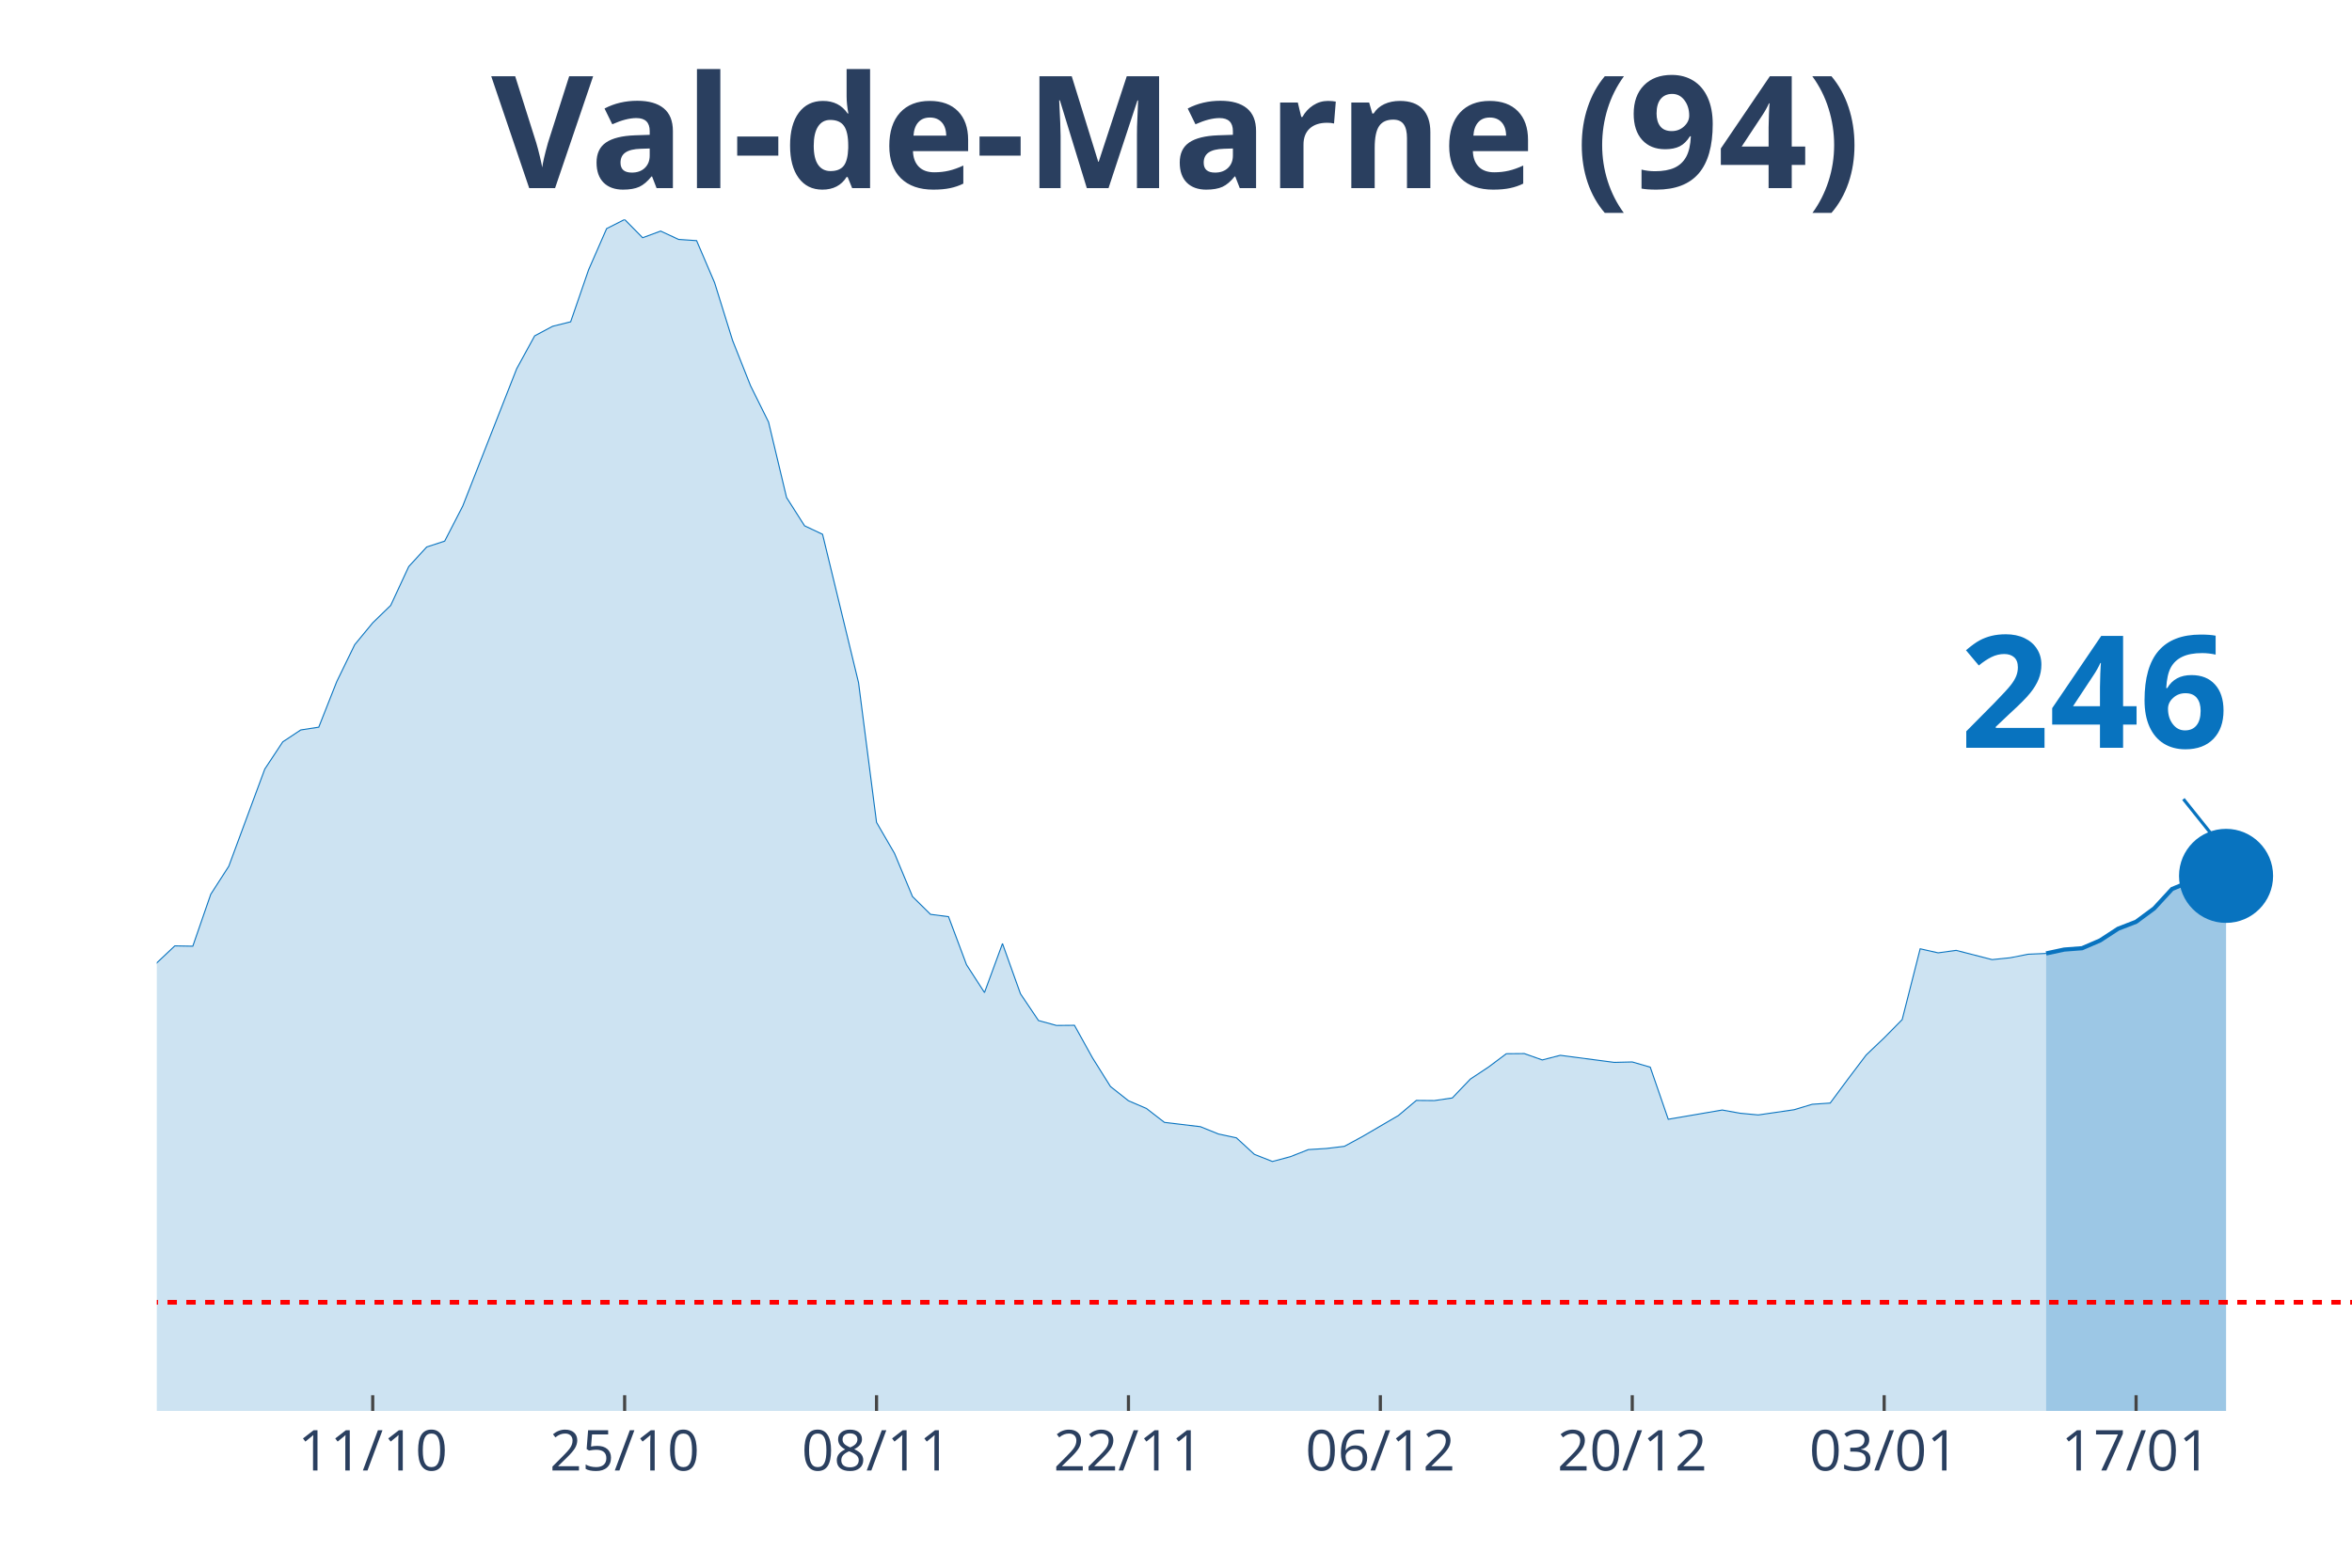
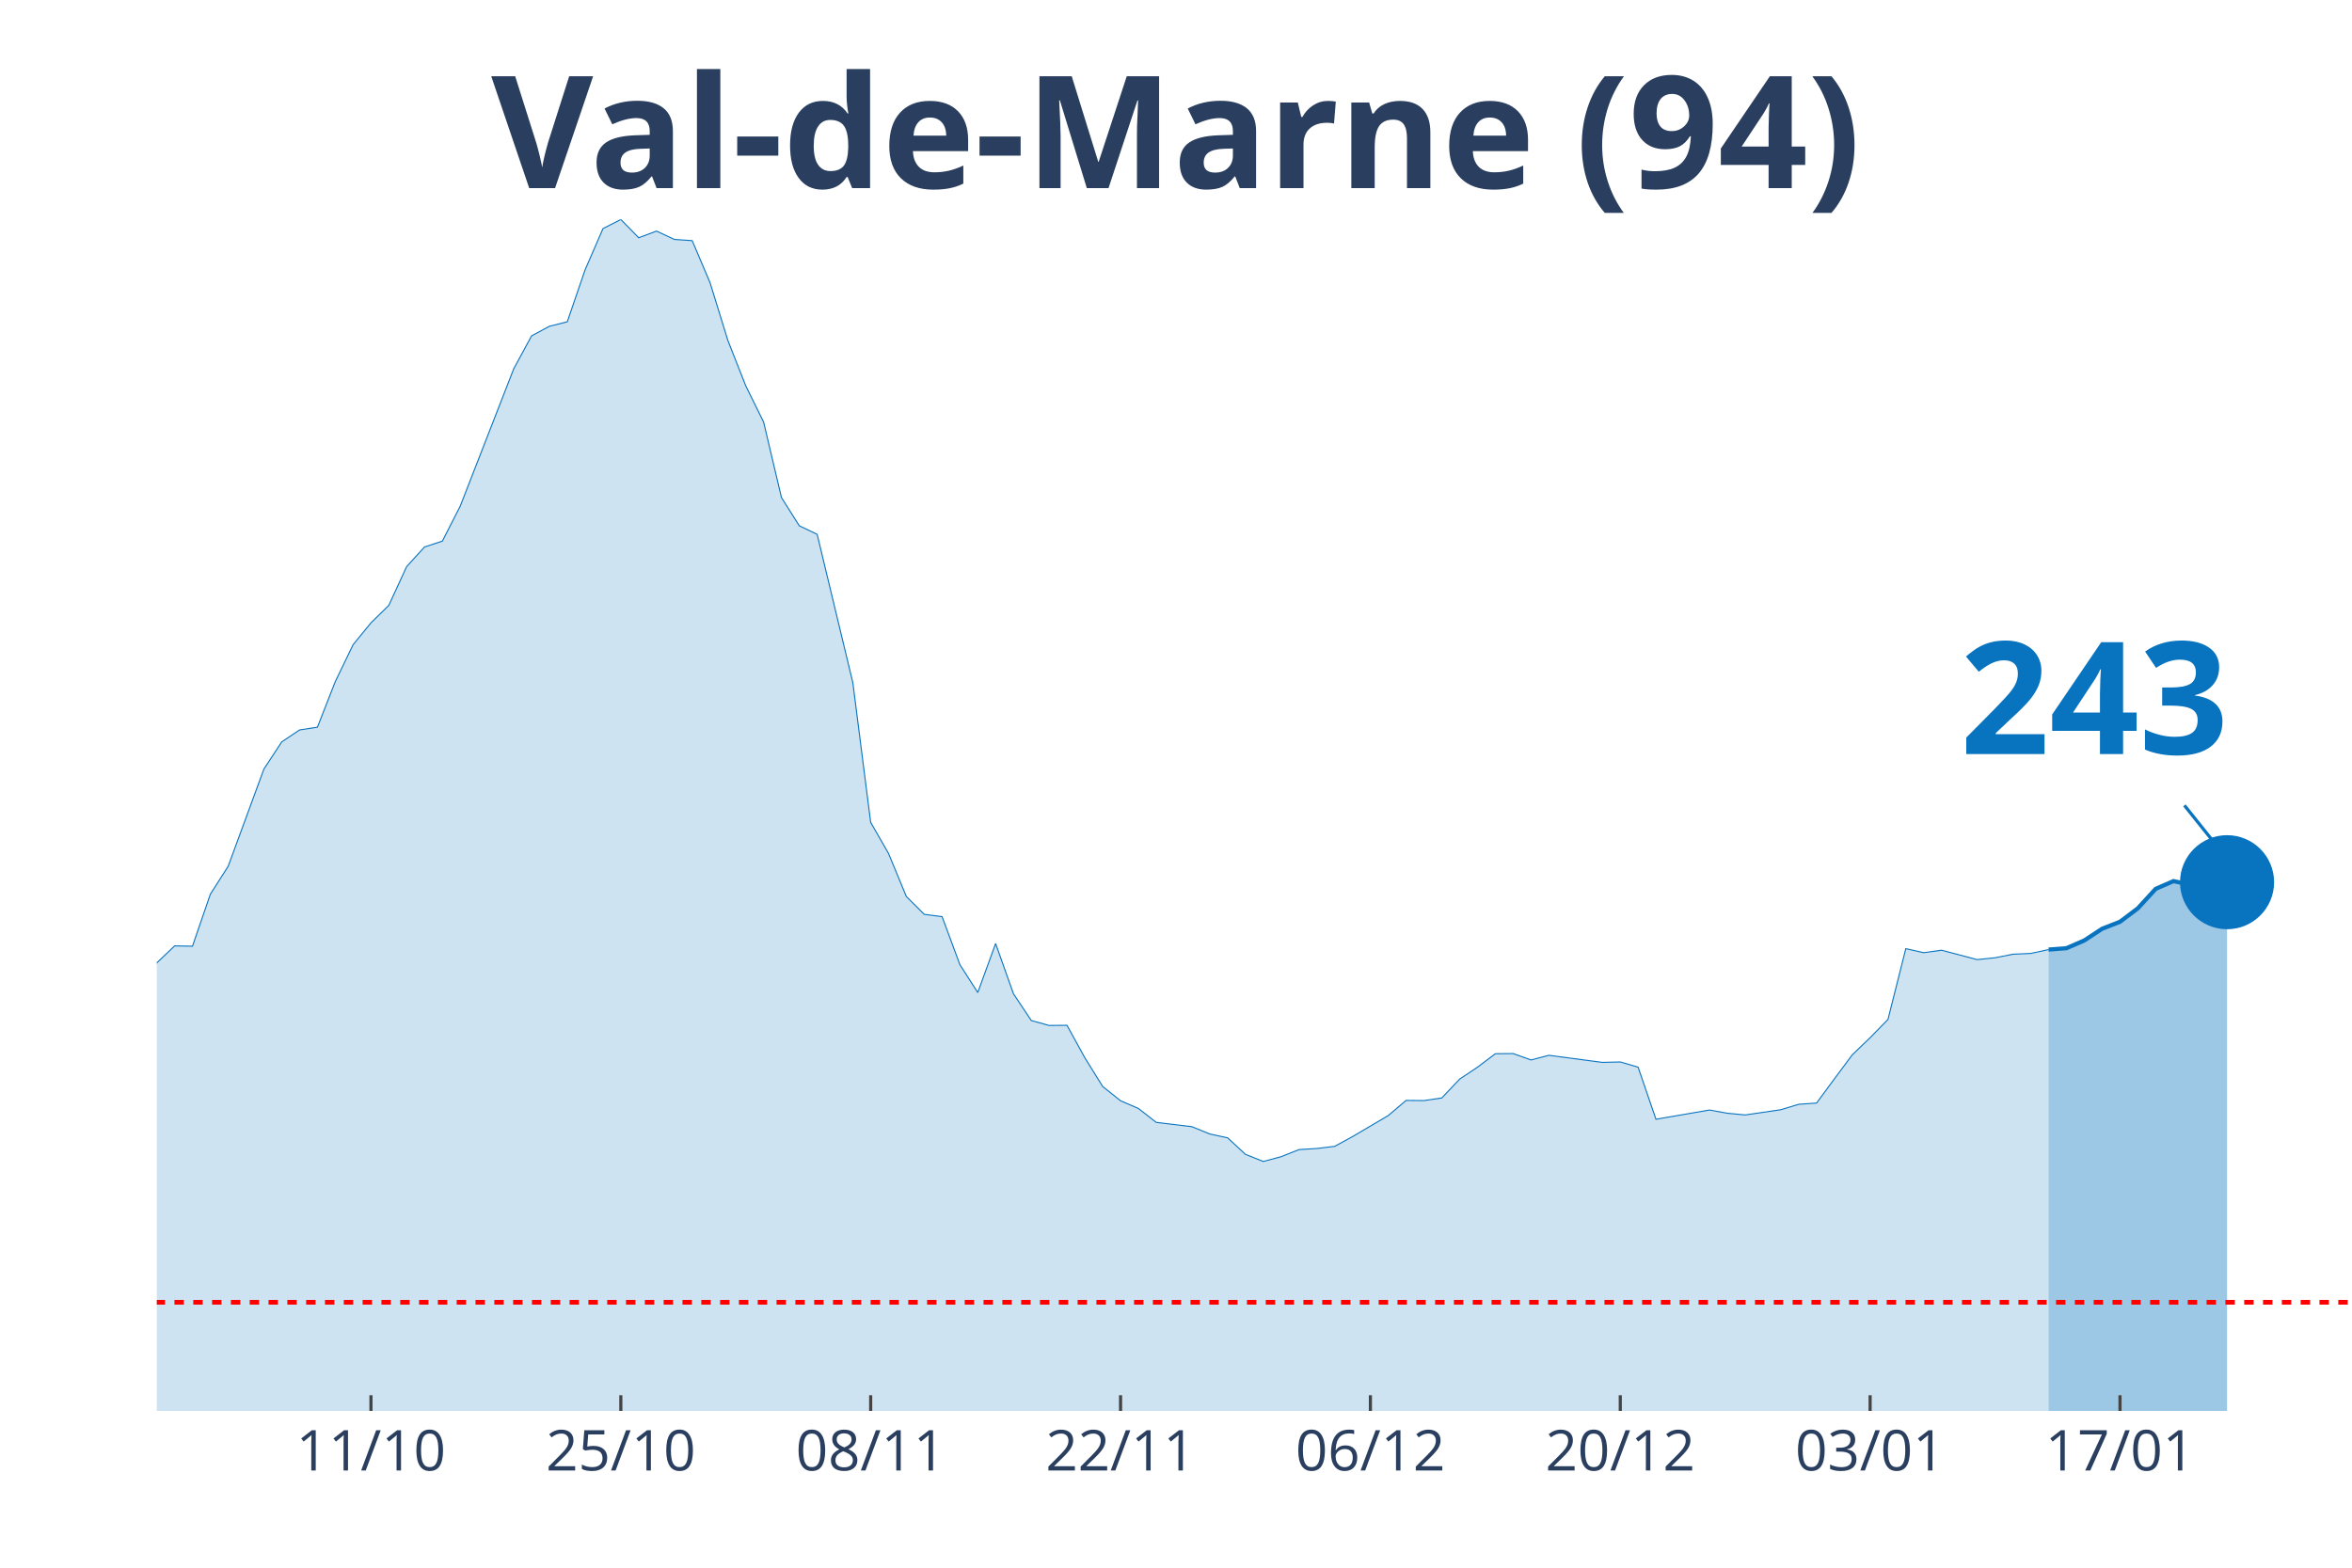
<svg xmlns="http://www.w3.org/2000/svg" class="main-svg" width="1125" height="750" style="" viewBox="0 0 750 500">
  <rect x="0" y="0" width="750" height="500" style="fill: rgb(0, 0, 0); fill-opacity: 0;" />
-   <defs id="defs-f95fdf">
+   <defs id="defs-93fa89">
    <g class="clips">
-       <clipPath id="clipf95fdfxyplot" class="plotclip">
+       <clipPath id="clip93fa89xyplot" class="plotclip">
        <rect width="700" height="380" />
      </clipPath>
-       <clipPath class="axesclip" id="clipf95fdfx">
+       <clipPath class="axesclip" id="clip93fa89x">
        <rect x="50" y="0" width="700" height="500" />
      </clipPath>
-       <clipPath class="axesclip" id="clipf95fdfy">
+       <clipPath class="axesclip" id="clip93fa89y">
        <rect x="0" y="70" width="750" height="380" />
      </clipPath>
-       <clipPath class="axesclip" id="clipf95fdfxy">
+       <clipPath class="axesclip" id="clip93fa89xy">
        <rect x="50" y="70" width="700" height="380" />
      </clipPath>
    </g>
    <g class="gradients" />
  </defs>
  <g class="bglayer">
    <rect class="bg" x="50" y="70" width="700" height="380" style="fill: rgb(0, 0, 0); fill-opacity: 0; stroke-width: 0;" />
  </g>
  <g class="layer-below">
    <g class="imagelayer" />
    <g class="shapelayer" />
  </g>
  <g class="cartesianlayer">
    <g class="subplot xy">
      <g class="layer-subplot">
        <g class="shapelayer" />
        <g class="imagelayer" />
      </g>
      <g class="gridlayer">
        <g class="x">
-           <path class="xgrid crisp" transform="translate(118.85,0)" d="M0,70v380" style="stroke: rgb(255, 255, 255); stroke-opacity: 1; stroke-width: 1px;" />
-           <path class="xgrid crisp" transform="translate(199.18,0)" d="M0,70v380" style="stroke: rgb(255, 255, 255); stroke-opacity: 1; stroke-width: 1px;" />
-           <path class="xgrid crisp" transform="translate(279.51,0)" d="M0,70v380" style="stroke: rgb(255, 255, 255); stroke-opacity: 1; stroke-width: 1px;" />
-           <path class="xgrid crisp" transform="translate(359.84,0)" d="M0,70v380" style="stroke: rgb(255, 255, 255); stroke-opacity: 1; stroke-width: 1px;" />
-           <path class="xgrid crisp" transform="translate(440.16,0)" d="M0,70v380" style="stroke: rgb(255, 255, 255); stroke-opacity: 1; stroke-width: 1px;" />
-           <path class="xgrid crisp" transform="translate(520.49,0)" d="M0,70v380" style="stroke: rgb(255, 255, 255); stroke-opacity: 1; stroke-width: 1px;" />
-           <path class="xgrid crisp" transform="translate(600.82,0)" d="M0,70v380" style="stroke: rgb(255, 255, 255); stroke-opacity: 1; stroke-width: 1px;" />
-           <path class="xgrid crisp" transform="translate(681.15,0)" d="M0,70v380" style="stroke: rgb(255, 255, 255); stroke-opacity: 1; stroke-width: 1px;" />
+           <path class="xgrid crisp" transform="translate(118.29,0)" d="M0,70v380" style="stroke: rgb(255, 255, 255); stroke-opacity: 1; stroke-width: 1px;" />
+           <path class="xgrid crisp" transform="translate(197.97,0)" d="M0,70v380" style="stroke: rgb(255, 255, 255); stroke-opacity: 1; stroke-width: 1px;" />
+           <path class="xgrid crisp" transform="translate(277.64,0)" d="M0,70v380" style="stroke: rgb(255, 255, 255); stroke-opacity: 1; stroke-width: 1px;" />
+           <path class="xgrid crisp" transform="translate(357.32,0)" d="M0,70v380" style="stroke: rgb(255, 255, 255); stroke-opacity: 1; stroke-width: 1px;" />
+           <path class="xgrid crisp" transform="translate(436.99,0)" d="M0,70v380" style="stroke: rgb(255, 255, 255); stroke-opacity: 1; stroke-width: 1px;" />
+           <path class="xgrid crisp" transform="translate(516.67,0)" d="M0,70v380" style="stroke: rgb(255, 255, 255); stroke-opacity: 1; stroke-width: 1px;" />
+           <path class="xgrid crisp" transform="translate(596.34,0)" d="M0,70v380" style="stroke: rgb(255, 255, 255); stroke-opacity: 1; stroke-width: 1px;" />
+           <path class="xgrid crisp" transform="translate(676.02,0)" d="M0,70v380" style="stroke: rgb(255, 255, 255); stroke-opacity: 1; stroke-width: 1px;" />
        </g>
        <g class="y" />
      </g>
      <g class="zerolinelayer" />
      <path class="xlines-below" />
      <path class="ylines-below" />
      <g class="overlines-below" />
      <g class="xaxislayer-below" />
      <g class="yaxislayer-below" />
      <g class="overaxes-below" />
-       <g class="plot" transform="translate(50, 70)" clip-path="url('#clipf95fdfxyplot')">
+       <g class="plot" transform="translate(50, 70)" clip-path="url('#clip93fa89xyplot')">
        <g class="scatterlayer mlayer">
-           <g class="trace scatter tracea9e715" style="stroke-miterlimit: 2;">
+           <g class="trace scatter tracec2d30f" style="stroke-miterlimit: 2;">
            <g class="fills">
              <g>
-                 <path class="js-fill" d="M602.46,380L-780.33,380L-780.33,370.24L-694.26,373.94L-688.52,373.89L-401.64,369.94L-395.9,369.7L-372.95,364.37L-367.21,363.19L-344.26,359.59L-338.52,359.99L-292.62,350.97L-286.89,345.05L-275.41,342.24L-269.67,341.8L-240.98,324.15L-235.25,320.9L-229.51,319.91L-223.77,312.72L-212.3,303.1L-206.56,298.22L-200.82,288.46L-195.08,286.93L-189.34,286.39L-183.61,283.09L-177.87,281.12L-172.13,276.39L-143.44,278.65L-137.7,276.83L-126.23,277.08L-120.49,276.83L-109.02,275.99L-103.28,277.57L-91.8,277.77L-86.07,273.08L-74.59,273.92L-68.85,273.72L-57.38,262.88L-51.64,263.18L-45.9,264.75L-40.16,263.67L-28.69,262.49L-22.95,263.52L-17.21,260.51L-11.48,255.58L-5.74,249.03L0,237.1L5.74,231.68L11.48,231.78L17.21,215.21L22.95,206.29L34.43,175.29L40.16,166.61L45.9,162.81L51.64,161.93L57.38,147.39L63.11,135.61L68.85,128.65L74.59,123.08L80.33,110.71L86.07,104.45L91.8,102.58L97.54,91.44L114.75,47.62L120.49,37.12L126.23,34.06L131.97,32.63L137.7,16.02L143.44,2.91L149.18,0L154.92,5.82L160.66,3.7L166.39,6.36L172.13,6.75L177.87,20.16L183.61,38.6L189.34,53.04L195.08,64.62L200.82,88.68L206.56,97.7L212.3,100.41L223.77,147.73L229.51,192.29L235.25,202.2L240.98,215.95L246.72,221.62L252.46,222.36L258.2,237.69L263.93,246.56L269.67,230.94L275.41,246.96L281.15,255.49L286.89,257.06L292.62,257.01L298.36,267.37L304.1,276.53L309.84,281.07L315.57,283.53L321.31,287.97L332.79,289.35L338.52,291.67L344.26,292.9L350,298.17L355.74,300.44L361.48,298.91L367.21,296.65L372.95,296.3L378.69,295.61L384.43,292.5L395.9,285.8L401.64,280.97L407.38,281.02L413.11,280.18L418.85,274.17L424.59,270.37L430.33,266.08L436.07,266.03L441.8,268.06L447.54,266.58L464.75,268.84L470.49,268.7L476.23,270.37L481.97,286.98L499.18,284.03L504.92,285.06L510.66,285.6L516.39,284.77L522.13,283.93L527.87,282.2L533.61,281.81L539.34,274.07L545.08,266.48L550.82,261.01L556.56,255.19L562.3,232.61L568.03,233.9L573.77,233.11L585.25,236.06L590.98,235.47L596.72,234.34L602.46,234.09" style="fill: rgb(8, 115, 191); fill-opacity: 0.2; stroke-width: 0;" />
+                 <path class="js-fill" d="M603.25,380L-773.98,380L-773.98,370.24L-694.31,373.99L-688.62,373.94L-404.07,370.54L-398.37,369.94L-369.92,364.37L-364.23,363.19L-341.46,359.59L-335.77,359.99L-290.24,350.97L-284.55,345.05L-273.17,342.24L-267.48,341.8L-239.02,324.15L-233.33,320.9L-227.64,319.91L-221.95,312.72L-210.57,303.1L-204.88,298.22L-199.19,288.46L-193.5,286.93L-187.8,286.39L-182.11,283.09L-176.42,281.12L-170.73,276.39L-142.28,278.65L-136.59,276.83L-125.2,277.08L-119.51,276.83L-108.13,275.99L-102.44,277.57L-91.06,277.77L-85.37,273.08L-73.98,273.92L-68.29,273.72L-56.91,262.88L-51.22,263.18L-45.53,264.75L-39.84,263.67L-28.46,262.49L-22.76,263.52L-17.07,260.51L-11.38,255.58L-5.69,249.03L0,237.1L5.69,231.68L11.38,231.78L17.07,215.21L22.76,206.29L34.15,175.29L39.84,166.61L45.53,162.81L51.22,161.93L56.91,147.39L62.6,135.61L68.29,128.65L73.98,123.08L79.67,110.71L85.37,104.45L91.06,102.58L96.75,91.44L113.82,47.62L119.51,37.12L125.2,34.06L130.89,32.63L136.59,16.02L142.28,2.91L147.97,0L153.66,5.82L159.35,3.7L165.04,6.36L170.73,6.75L176.42,20.16L182.11,38.6L187.8,53.04L193.5,64.62L199.19,88.68L204.88,97.7L210.57,100.41L221.95,147.73L227.64,192.29L233.33,202.2L239.02,215.95L244.72,221.62L250.41,222.36L256.1,237.69L261.79,246.56L267.48,230.94L273.17,246.96L278.86,255.49L284.55,257.06L290.24,257.01L295.93,267.37L301.63,276.53L307.32,281.07L313.01,283.53L318.7,287.97L330.08,289.35L335.77,291.67L341.46,292.9L347.15,298.17L352.85,300.44L358.54,298.91L364.23,296.65L369.92,296.3L375.61,295.61L381.3,292.5L392.68,285.8L398.37,280.97L404.07,281.02L409.76,280.18L415.45,274.17L421.14,270.37L426.83,266.08L432.52,266.03L438.21,268.06L443.9,266.58L460.98,268.84L466.67,268.7L472.36,270.37L478.05,286.98L495.12,284.03L500.81,285.06L506.5,285.6L512.2,284.77L517.89,283.93L523.58,282.2L529.27,281.81L534.96,274.07L540.65,266.43L546.34,260.96L552.03,255.14L557.72,232.56L563.41,233.85L569.11,233.06L580.49,236.06L586.18,235.47L591.87,234.34L597.56,234.09L603.25,232.86" style="fill: rgb(8, 115, 191); fill-opacity: 0.2; stroke-width: 0;" />
              </g>
            </g>
            <g class="errorbars" />
            <g class="lines">
-               <path class="js-line" d="M-780.33,370.24L-694.26,373.94L-688.52,373.89L-401.64,369.94L-395.9,369.7L-372.95,364.37L-367.21,363.19L-344.26,359.59L-338.52,359.99L-292.62,350.97L-286.89,345.05L-275.41,342.24L-269.67,341.8L-240.98,324.15L-235.25,320.9L-229.51,319.91L-223.77,312.72L-212.3,303.1L-206.56,298.22L-200.82,288.46L-195.08,286.93L-189.34,286.39L-183.61,283.09L-177.87,281.12L-172.13,276.39L-143.44,278.65L-137.7,276.83L-126.23,277.08L-120.49,276.83L-109.02,275.99L-103.28,277.57L-91.8,277.77L-86.07,273.08L-74.59,273.92L-68.85,273.72L-57.38,262.88L-51.64,263.18L-45.9,264.75L-40.16,263.67L-28.69,262.49L-22.95,263.52L-17.21,260.51L-11.48,255.58L-5.74,249.03L0,237.1L5.74,231.68L11.48,231.78L17.21,215.21L22.95,206.29L34.43,175.29L40.16,166.61L45.9,162.81L51.64,161.93L57.38,147.39L63.11,135.61L68.85,128.65L74.59,123.08L80.33,110.71L86.07,104.45L91.8,102.58L97.54,91.44L114.75,47.62L120.49,37.12L126.23,34.06L131.97,32.63L137.7,16.02L143.44,2.91L149.18,0L154.92,5.82L160.66,3.7L166.39,6.36L172.13,6.75L177.87,20.16L183.61,38.6L189.34,53.04L195.08,64.62L200.82,88.68L206.56,97.7L212.3,100.41L223.77,147.73L229.51,192.29L235.25,202.2L240.98,215.95L246.72,221.62L252.46,222.36L258.2,237.69L263.93,246.56L269.67,230.94L275.41,246.96L281.15,255.49L286.89,257.06L292.62,257.01L298.36,267.37L304.1,276.53L309.84,281.07L315.57,283.53L321.31,287.97L332.79,289.35L338.52,291.67L344.26,292.9L350,298.17L355.74,300.44L361.48,298.91L367.21,296.65L372.95,296.3L378.69,295.61L384.43,292.5L395.9,285.8L401.64,280.97L407.38,281.02L413.11,280.18L418.85,274.17L424.59,270.37L430.33,266.08L436.07,266.03L441.8,268.06L447.54,266.58L464.75,268.84L470.49,268.7L476.23,270.37L481.97,286.98L499.18,284.03L504.92,285.06L510.66,285.6L516.39,284.77L522.13,283.93L527.87,282.2L533.61,281.81L539.34,274.07L545.08,266.48L550.82,261.01L556.56,255.19L562.3,232.61L568.03,233.9L573.77,233.11L585.25,236.06L590.98,235.47L596.72,234.34L602.46,234.09" style="vector-effect: non-scaling-stroke; fill: none; stroke: rgb(8, 115, 191); stroke-opacity: 1; stroke-width: 0.5px; opacity: 1;" />
+               <path class="js-line" d="M-773.98,370.24L-694.31,373.99L-688.62,373.94L-404.07,370.54L-398.37,369.94L-369.92,364.37L-364.23,363.19L-341.46,359.59L-335.77,359.99L-290.24,350.97L-284.55,345.05L-273.17,342.24L-267.48,341.8L-239.02,324.15L-233.33,320.9L-227.64,319.91L-221.95,312.72L-210.57,303.1L-204.88,298.22L-199.19,288.46L-193.5,286.93L-187.8,286.39L-182.11,283.09L-176.42,281.12L-170.73,276.39L-142.28,278.65L-136.59,276.83L-125.2,277.08L-119.51,276.83L-108.13,275.99L-102.44,277.57L-91.06,277.77L-85.37,273.08L-73.98,273.92L-68.29,273.72L-56.91,262.88L-51.22,263.18L-45.53,264.75L-39.84,263.67L-28.46,262.49L-22.76,263.52L-17.07,260.51L-11.38,255.58L-5.69,249.03L0,237.1L5.69,231.68L11.38,231.78L17.07,215.21L22.76,206.29L34.15,175.29L39.84,166.61L45.53,162.81L51.22,161.93L56.91,147.39L62.6,135.61L68.29,128.65L73.98,123.08L79.67,110.71L85.37,104.45L91.06,102.58L96.75,91.44L113.82,47.62L119.51,37.12L125.2,34.06L130.89,32.63L136.59,16.02L142.28,2.91L147.97,0L153.66,5.82L159.35,3.7L165.04,6.36L170.73,6.75L176.42,20.16L182.11,38.6L187.8,53.04L193.5,64.62L199.19,88.68L204.88,97.7L210.57,100.41L221.95,147.73L227.64,192.29L233.33,202.2L239.02,215.95L244.72,221.62L250.41,222.36L256.1,237.69L261.79,246.56L267.48,230.94L273.17,246.96L278.86,255.49L284.55,257.06L290.24,257.01L295.93,267.37L301.63,276.53L307.32,281.07L313.01,283.53L318.7,287.97L330.08,289.35L335.77,291.67L341.46,292.9L347.15,298.17L352.85,300.44L358.54,298.91L364.23,296.65L369.92,296.3L375.61,295.61L381.3,292.5L392.68,285.8L398.37,280.97L404.07,281.02L409.76,280.18L415.45,274.17L421.14,270.37L426.83,266.08L432.52,266.03L438.21,268.06L443.9,266.58L460.98,268.84L466.67,268.7L472.36,270.37L478.05,286.98L495.12,284.03L500.81,285.06L506.5,285.6L512.2,284.77L517.89,283.93L523.58,282.2L529.27,281.81L534.96,274.07L540.65,266.43L546.34,260.96L552.03,255.14L557.72,232.56L563.41,233.85L569.11,233.06L580.49,236.06L586.18,235.47L591.87,234.34L597.56,234.09L603.25,232.86" style="vector-effect: non-scaling-stroke; fill: none; stroke: rgb(8, 115, 191); stroke-opacity: 1; stroke-width: 0.5px; opacity: 1;" />
            </g>
            <g class="points" />
            <g class="text" />
          </g>
-           <g class="trace scatter tracec444cf" style="stroke-miterlimit: 2;">
+           <g class="trace scatter trace90aae5" style="stroke-miterlimit: 2;">
            <g class="fills">
              <g>
-                 <path class="js-fill" d="M659.84,380L602.46,380L602.46,234.09L608.2,232.86L613.93,232.42L619.67,229.95L625.41,226.21L631.15,223.99L636.89,219.75L642.62,213.54L648.36,211.17L654.1,212.4L659.84,209.35" style="fill: rgb(8, 115, 191); fill-opacity: 0.4; stroke-width: 0;" />
+                 <path class="js-fill" d="M660.16,380L603.25,380L603.25,232.86L608.94,232.42L614.63,229.95L620.33,226.21L626.02,223.99L631.71,219.7L637.4,213.49L643.09,211.02L648.78,212.26L654.47,209.05L660.16,211.37" style="fill: rgb(8, 115, 191); fill-opacity: 0.4; stroke-width: 0;" />
              </g>
            </g>
            <g class="errorbars" />
            <g class="lines">
-               <path class="js-line" d="M602.46,234.09L608.2,232.86L613.93,232.42L619.67,229.95L625.41,226.21L631.15,223.99L636.89,219.75L642.62,213.54L648.36,211.17L654.1,212.4L659.84,209.35" style="vector-effect: non-scaling-stroke; fill: none; stroke: rgb(8, 115, 191); stroke-opacity: 1; stroke-width: 2px; opacity: 1;" />
+               <path class="js-line" d="M603.25,232.86L608.94,232.42L614.63,229.95L620.33,226.21L626.02,223.99L631.71,219.7L637.4,213.49L643.09,211.02L648.78,212.26L654.47,209.05L660.16,211.37" style="vector-effect: non-scaling-stroke; fill: none; stroke: rgb(8, 115, 191); stroke-opacity: 1; stroke-width: 2px; opacity: 1;" />
            </g>
            <g class="points" />
            <g class="text" />
          </g>
-           <g class="trace scatter trace72a233" style="stroke-miterlimit: 2; opacity: 1;">
+           <g class="trace scatter tracec1870c" style="stroke-miterlimit: 2; opacity: 1;">
            <g class="fills" />
            <g class="errorbars" />
            <g class="lines" />
            <g class="points">
-               <path class="point" transform="translate(659.84,209.35)" d="M15,0A15,15 0 1,1 0,-15A15,15 0 0,1 15,0Z" style="opacity: 1; stroke-width: 0px; fill: rgb(8, 115, 191); fill-opacity: 1;" />
+               <path class="point" transform="translate(660.16,211.37)" d="M15,0A15,15 0 1,1 0,-15A15,15 0 0,1 15,0Z" style="opacity: 1; stroke-width: 0px; fill: rgb(8, 115, 191); fill-opacity: 1;" />
            </g>
            <g class="text" />
          </g>
        </g>
      </g>
      <g class="overplot" />
      <path class="xlines-above crisp" style="fill: none; stroke-width: 1px; stroke: rgb(0, 0, 0); stroke-opacity: 0;" d="" />
      <path class="ylines-above crisp" style="fill: none;" d="M0,0" />
      <g class="overlines-above" />
      <g class="xaxislayer-above">
-         <path class="xtick ticks crisp" d="M0,450v-5" transform="translate(118.85,0)" style="stroke: rgb(68, 68, 68); stroke-opacity: 1; stroke-width: 1px;" />
-         <path class="xtick ticks crisp" d="M0,450v-5" transform="translate(199.18,0)" style="stroke: rgb(68, 68, 68); stroke-opacity: 1; stroke-width: 1px;" />
-         <path class="xtick ticks crisp" d="M0,450v-5" transform="translate(279.51,0)" style="stroke: rgb(68, 68, 68); stroke-opacity: 1; stroke-width: 1px;" />
-         <path class="xtick ticks crisp" d="M0,450v-5" transform="translate(359.84,0)" style="stroke: rgb(68, 68, 68); stroke-opacity: 1; stroke-width: 1px;" />
-         <path class="xtick ticks crisp" d="M0,450v-5" transform="translate(440.16,0)" style="stroke: rgb(68, 68, 68); stroke-opacity: 1; stroke-width: 1px;" />
-         <path class="xtick ticks crisp" d="M0,450v-5" transform="translate(520.49,0)" style="stroke: rgb(68, 68, 68); stroke-opacity: 1; stroke-width: 1px;" />
-         <path class="xtick ticks crisp" d="M0,450v-5" transform="translate(600.82,0)" style="stroke: rgb(68, 68, 68); stroke-opacity: 1; stroke-width: 1px;" />
-         <path class="xtick ticks crisp" d="M0,450v-5" transform="translate(681.15,0)" style="stroke: rgb(68, 68, 68); stroke-opacity: 1; stroke-width: 1px;" />
+         <path class="xtick ticks crisp" d="M0,450v-5" transform="translate(118.29,0)" style="stroke: rgb(68, 68, 68); stroke-opacity: 1; stroke-width: 1px;" />
+         <path class="xtick ticks crisp" d="M0,450v-5" transform="translate(197.97,0)" style="stroke: rgb(68, 68, 68); stroke-opacity: 1; stroke-width: 1px;" />
+         <path class="xtick ticks crisp" d="M0,450v-5" transform="translate(277.64,0)" style="stroke: rgb(68, 68, 68); stroke-opacity: 1; stroke-width: 1px;" />
+         <path class="xtick ticks crisp" d="M0,450v-5" transform="translate(357.32,0)" style="stroke: rgb(68, 68, 68); stroke-opacity: 1; stroke-width: 1px;" />
+         <path class="xtick ticks crisp" d="M0,450v-5" transform="translate(436.99,0)" style="stroke: rgb(68, 68, 68); stroke-opacity: 1; stroke-width: 1px;" />
+         <path class="xtick ticks crisp" d="M0,450v-5" transform="translate(516.67,0)" style="stroke: rgb(68, 68, 68); stroke-opacity: 1; stroke-width: 1px;" />
+         <path class="xtick ticks crisp" d="M0,450v-5" transform="translate(596.34,0)" style="stroke: rgb(68, 68, 68); stroke-opacity: 1; stroke-width: 1px;" />
+         <path class="xtick ticks crisp" d="M0,450v-5" transform="translate(676.02,0)" style="stroke: rgb(68, 68, 68); stroke-opacity: 1; stroke-width: 1px;" />
        <g class="xtick">
-           <text text-anchor="middle" x="0" y="469" transform="translate(118.85,0)" style="font-family: 'Open Sans', verdana, arial, sans-serif; font-size: 18px; fill: rgb(42, 63, 95); fill-opacity: 1; white-space: pre;">11/10</text>
+           <text text-anchor="middle" x="0" y="469" transform="translate(118.29,0)" style="font-family: 'Open Sans', verdana, arial, sans-serif; font-size: 18px; fill: rgb(42, 63, 95); fill-opacity: 1; white-space: pre;">11/10</text>
        </g>
        <g class="xtick">
-           <text text-anchor="middle" x="0" y="469" transform="translate(199.18,0)" style="font-family: 'Open Sans', verdana, arial, sans-serif; font-size: 18px; fill: rgb(42, 63, 95); fill-opacity: 1; white-space: pre;">25/10</text>
+           <text text-anchor="middle" x="0" y="469" transform="translate(197.97,0)" style="font-family: 'Open Sans', verdana, arial, sans-serif; font-size: 18px; fill: rgb(42, 63, 95); fill-opacity: 1; white-space: pre;">25/10</text>
        </g>
        <g class="xtick">
-           <text text-anchor="middle" x="0" y="469" transform="translate(279.51,0)" style="font-family: 'Open Sans', verdana, arial, sans-serif; font-size: 18px; fill: rgb(42, 63, 95); fill-opacity: 1; white-space: pre;">08/11</text>
+           <text text-anchor="middle" x="0" y="469" transform="translate(277.64,0)" style="font-family: 'Open Sans', verdana, arial, sans-serif; font-size: 18px; fill: rgb(42, 63, 95); fill-opacity: 1; white-space: pre;">08/11</text>
        </g>
        <g class="xtick">
-           <text text-anchor="middle" x="0" y="469" transform="translate(359.84,0)" style="font-family: 'Open Sans', verdana, arial, sans-serif; font-size: 18px; fill: rgb(42, 63, 95); fill-opacity: 1; white-space: pre;">22/11</text>
+           <text text-anchor="middle" x="0" y="469" transform="translate(357.32,0)" style="font-family: 'Open Sans', verdana, arial, sans-serif; font-size: 18px; fill: rgb(42, 63, 95); fill-opacity: 1; white-space: pre;">22/11</text>
        </g>
        <g class="xtick">
-           <text text-anchor="middle" x="0" y="469" transform="translate(440.16,0)" style="font-family: 'Open Sans', verdana, arial, sans-serif; font-size: 18px; fill: rgb(42, 63, 95); fill-opacity: 1; white-space: pre;">06/12</text>
+           <text text-anchor="middle" x="0" y="469" transform="translate(436.99,0)" style="font-family: 'Open Sans', verdana, arial, sans-serif; font-size: 18px; fill: rgb(42, 63, 95); fill-opacity: 1; white-space: pre;">06/12</text>
        </g>
        <g class="xtick">
-           <text text-anchor="middle" x="0" y="469" transform="translate(520.49,0)" style="font-family: 'Open Sans', verdana, arial, sans-serif; font-size: 18px; fill: rgb(42, 63, 95); fill-opacity: 1; white-space: pre;">20/12</text>
+           <text text-anchor="middle" x="0" y="469" transform="translate(516.67,0)" style="font-family: 'Open Sans', verdana, arial, sans-serif; font-size: 18px; fill: rgb(42, 63, 95); fill-opacity: 1; white-space: pre;">20/12</text>
        </g>
        <g class="xtick">
-           <text text-anchor="middle" x="0" y="469" transform="translate(600.82,0)" style="font-family: 'Open Sans', verdana, arial, sans-serif; font-size: 18px; fill: rgb(42, 63, 95); fill-opacity: 1; white-space: pre;">03/01</text>
+           <text text-anchor="middle" x="0" y="469" transform="translate(596.34,0)" style="font-family: 'Open Sans', verdana, arial, sans-serif; font-size: 18px; fill: rgb(42, 63, 95); fill-opacity: 1; white-space: pre;">03/01</text>
        </g>
        <g class="xtick">
-           <text text-anchor="middle" x="0" y="469" transform="translate(681.15,0)" style="font-family: 'Open Sans', verdana, arial, sans-serif; font-size: 18px; fill: rgb(42, 63, 95); fill-opacity: 1; white-space: pre;">17/01</text>
+           <text text-anchor="middle" x="0" y="469" transform="translate(676.02,0)" style="font-family: 'Open Sans', verdana, arial, sans-serif; font-size: 18px; fill: rgb(42, 63, 95); fill-opacity: 1; white-space: pre;">17/01</text>
        </g>
      </g>
      <g class="yaxislayer-above" />
      <g class="overaxes-above" />
    </g>
  </g>
  <g class="polarlayer" />
  <g class="ternarylayer" />
  <g class="geolayer" />
  <g class="funnelarealayer" />
  <g class="pielayer" />
  <g class="treemaplayer" />
  <g class="sunburstlayer" />
  <g class="glimages" />
-   <defs id="topdefs-f95fdf">
+   <defs id="topdefs-93fa89">
    <g class="clips" />
  </defs>
  <g class="layer-above">
    <g class="imagelayer" />
    <g class="shapelayer">
-       <path data-index="0" fill-rule="evenodd" d="M-3174.59,415.35L1019.67,415.35" clip-path="url('#clipf95fdfxy')" style="opacity: 1; stroke: rgb(255, 0, 0); stroke-opacity: 1; fill: rgb(0, 0, 0); fill-opacity: 0; stroke-dasharray: 3px, 3px; stroke-width: 1.5px;" />
+       <path data-index="0" fill-rule="evenodd" d="M-3148.37,415.35L1011.79,415.35" clip-path="url('#clip93fa89xy')" style="opacity: 1; stroke: rgb(255, 0, 0); stroke-opacity: 1; fill: rgb(0, 0, 0); fill-opacity: 0; stroke-dasharray: 3px, 3px; stroke-width: 1.5px;" />
    </g>
  </g>
  <g class="infolayer">
    <g class="g-gtitle">
      <text class="gtitle" x="375" y="25" text-anchor="middle" dy="0.7em" style="font-family: 'Open Sans', verdana, arial, sans-serif; font-size: 50px; fill: rgb(42, 63, 95); opacity: 1; font-weight: normal; white-space: pre;">
        <tspan style="font-weight:bold">Val-de-Marne (94)</tspan>
      </text>
    </g>
    <g class="g-xtitle" />
    <g class="annotation" data-index="0" style="opacity: 1;">
-       <g class="annotation-text-g" transform="rotate(0,667.84,219.35)">
-         <g class="cursor-pointer" transform="translate(610, 183)">
+       <g class="annotation-text-g" transform="rotate(0,668.16,221.37)">
+         <g class="cursor-pointer" transform="translate(610, 185)">
          <rect class="bg" x="0.5" y="0.5" width="115" height="71" style="stroke-width: 1px; stroke: rgb(0, 0, 0); stroke-opacity: 0; fill: rgb(255, 255, 255); fill-opacity: 0.6;" />
          <text class="annotation-text" text-anchor="middle" x="57.812" y="55.5" style="font-family: 'Open Sans', verdana, arial, sans-serif; font-size: 50px; fill: rgb(8, 115, 191); fill-opacity: 1; white-space: pre;">
-             <tspan style="font-weight:bold">246 </tspan>
+             <tspan style="font-weight:bold">243 </tspan>
          </text>
        </g>
      </g>
      <g class="annotation-arrow-g" style="opacity: 1;">
-         <path d="M696.24,254.85L707.84,269.35" style="stroke-width: 1px; stroke: rgb(8, 115, 191); stroke-opacity: 1; stroke-dasharray: 0px, 0px, 18.569px, 18.569px;" />
+         <path d="M696.56,256.87L708.16,271.37" style="stroke-width: 1px; stroke: rgb(8, 115, 191); stroke-opacity: 1; stroke-dasharray: 0px, 0px, 18.569px, 18.569px;" />
      </g>
    </g>
  </g>
</svg>
